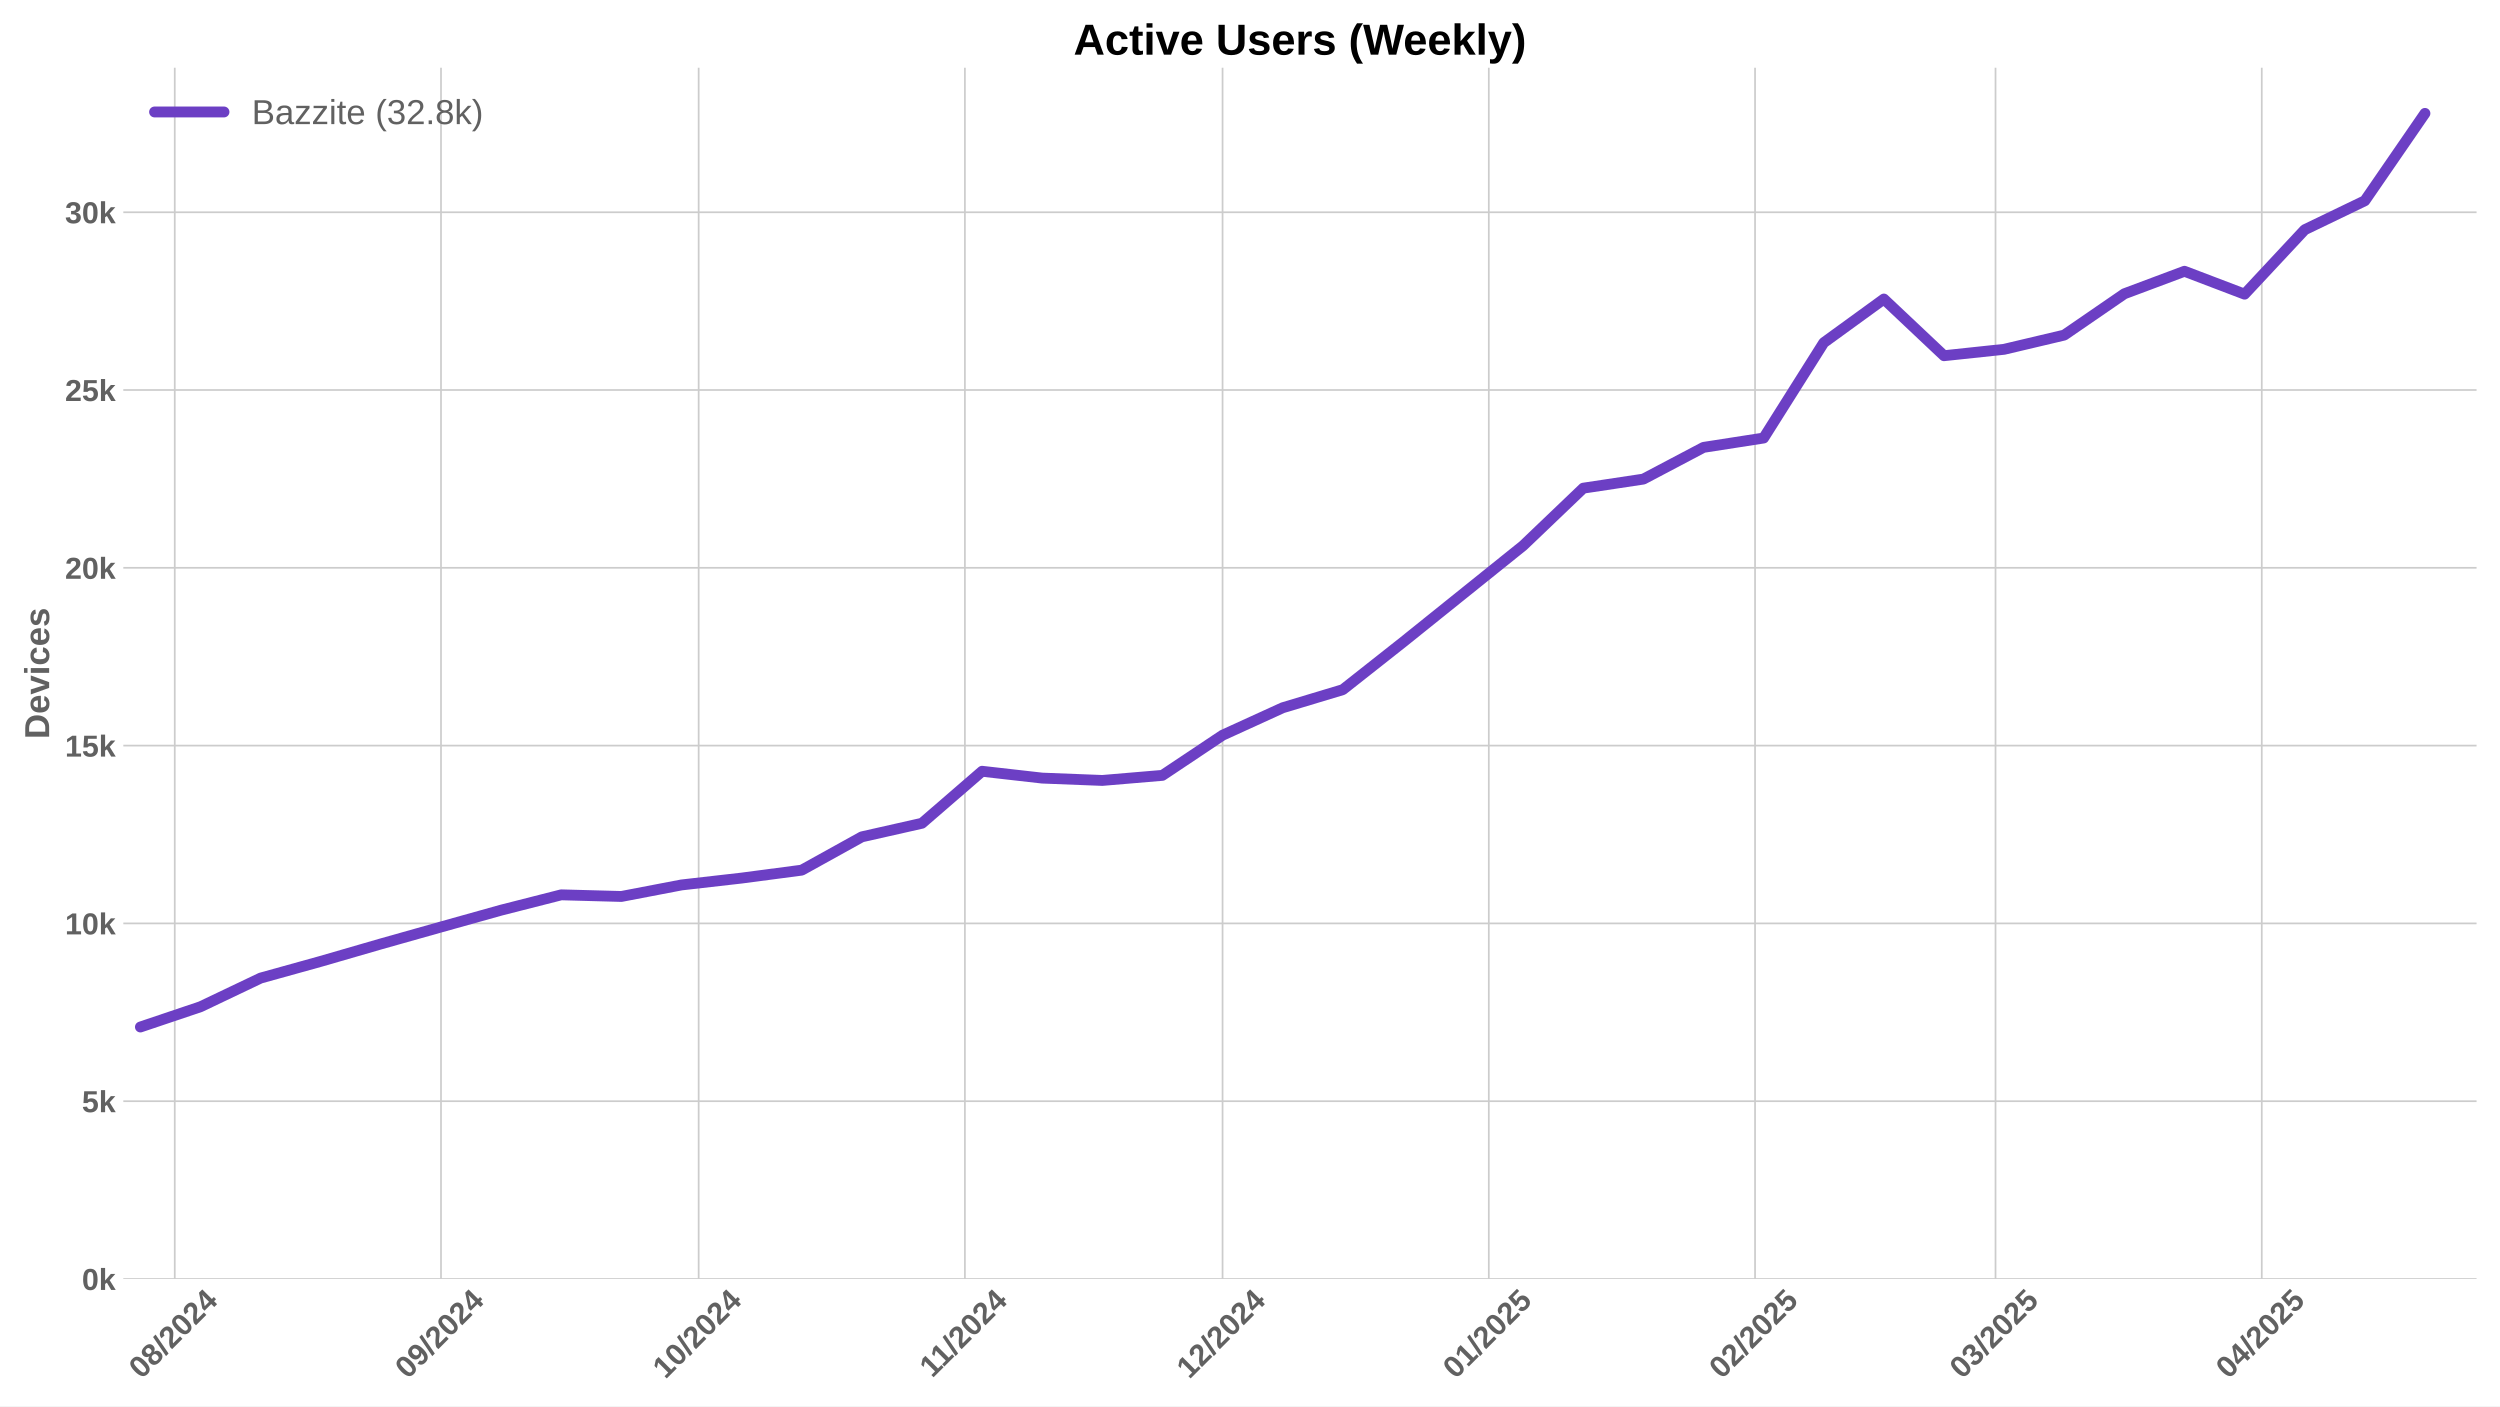
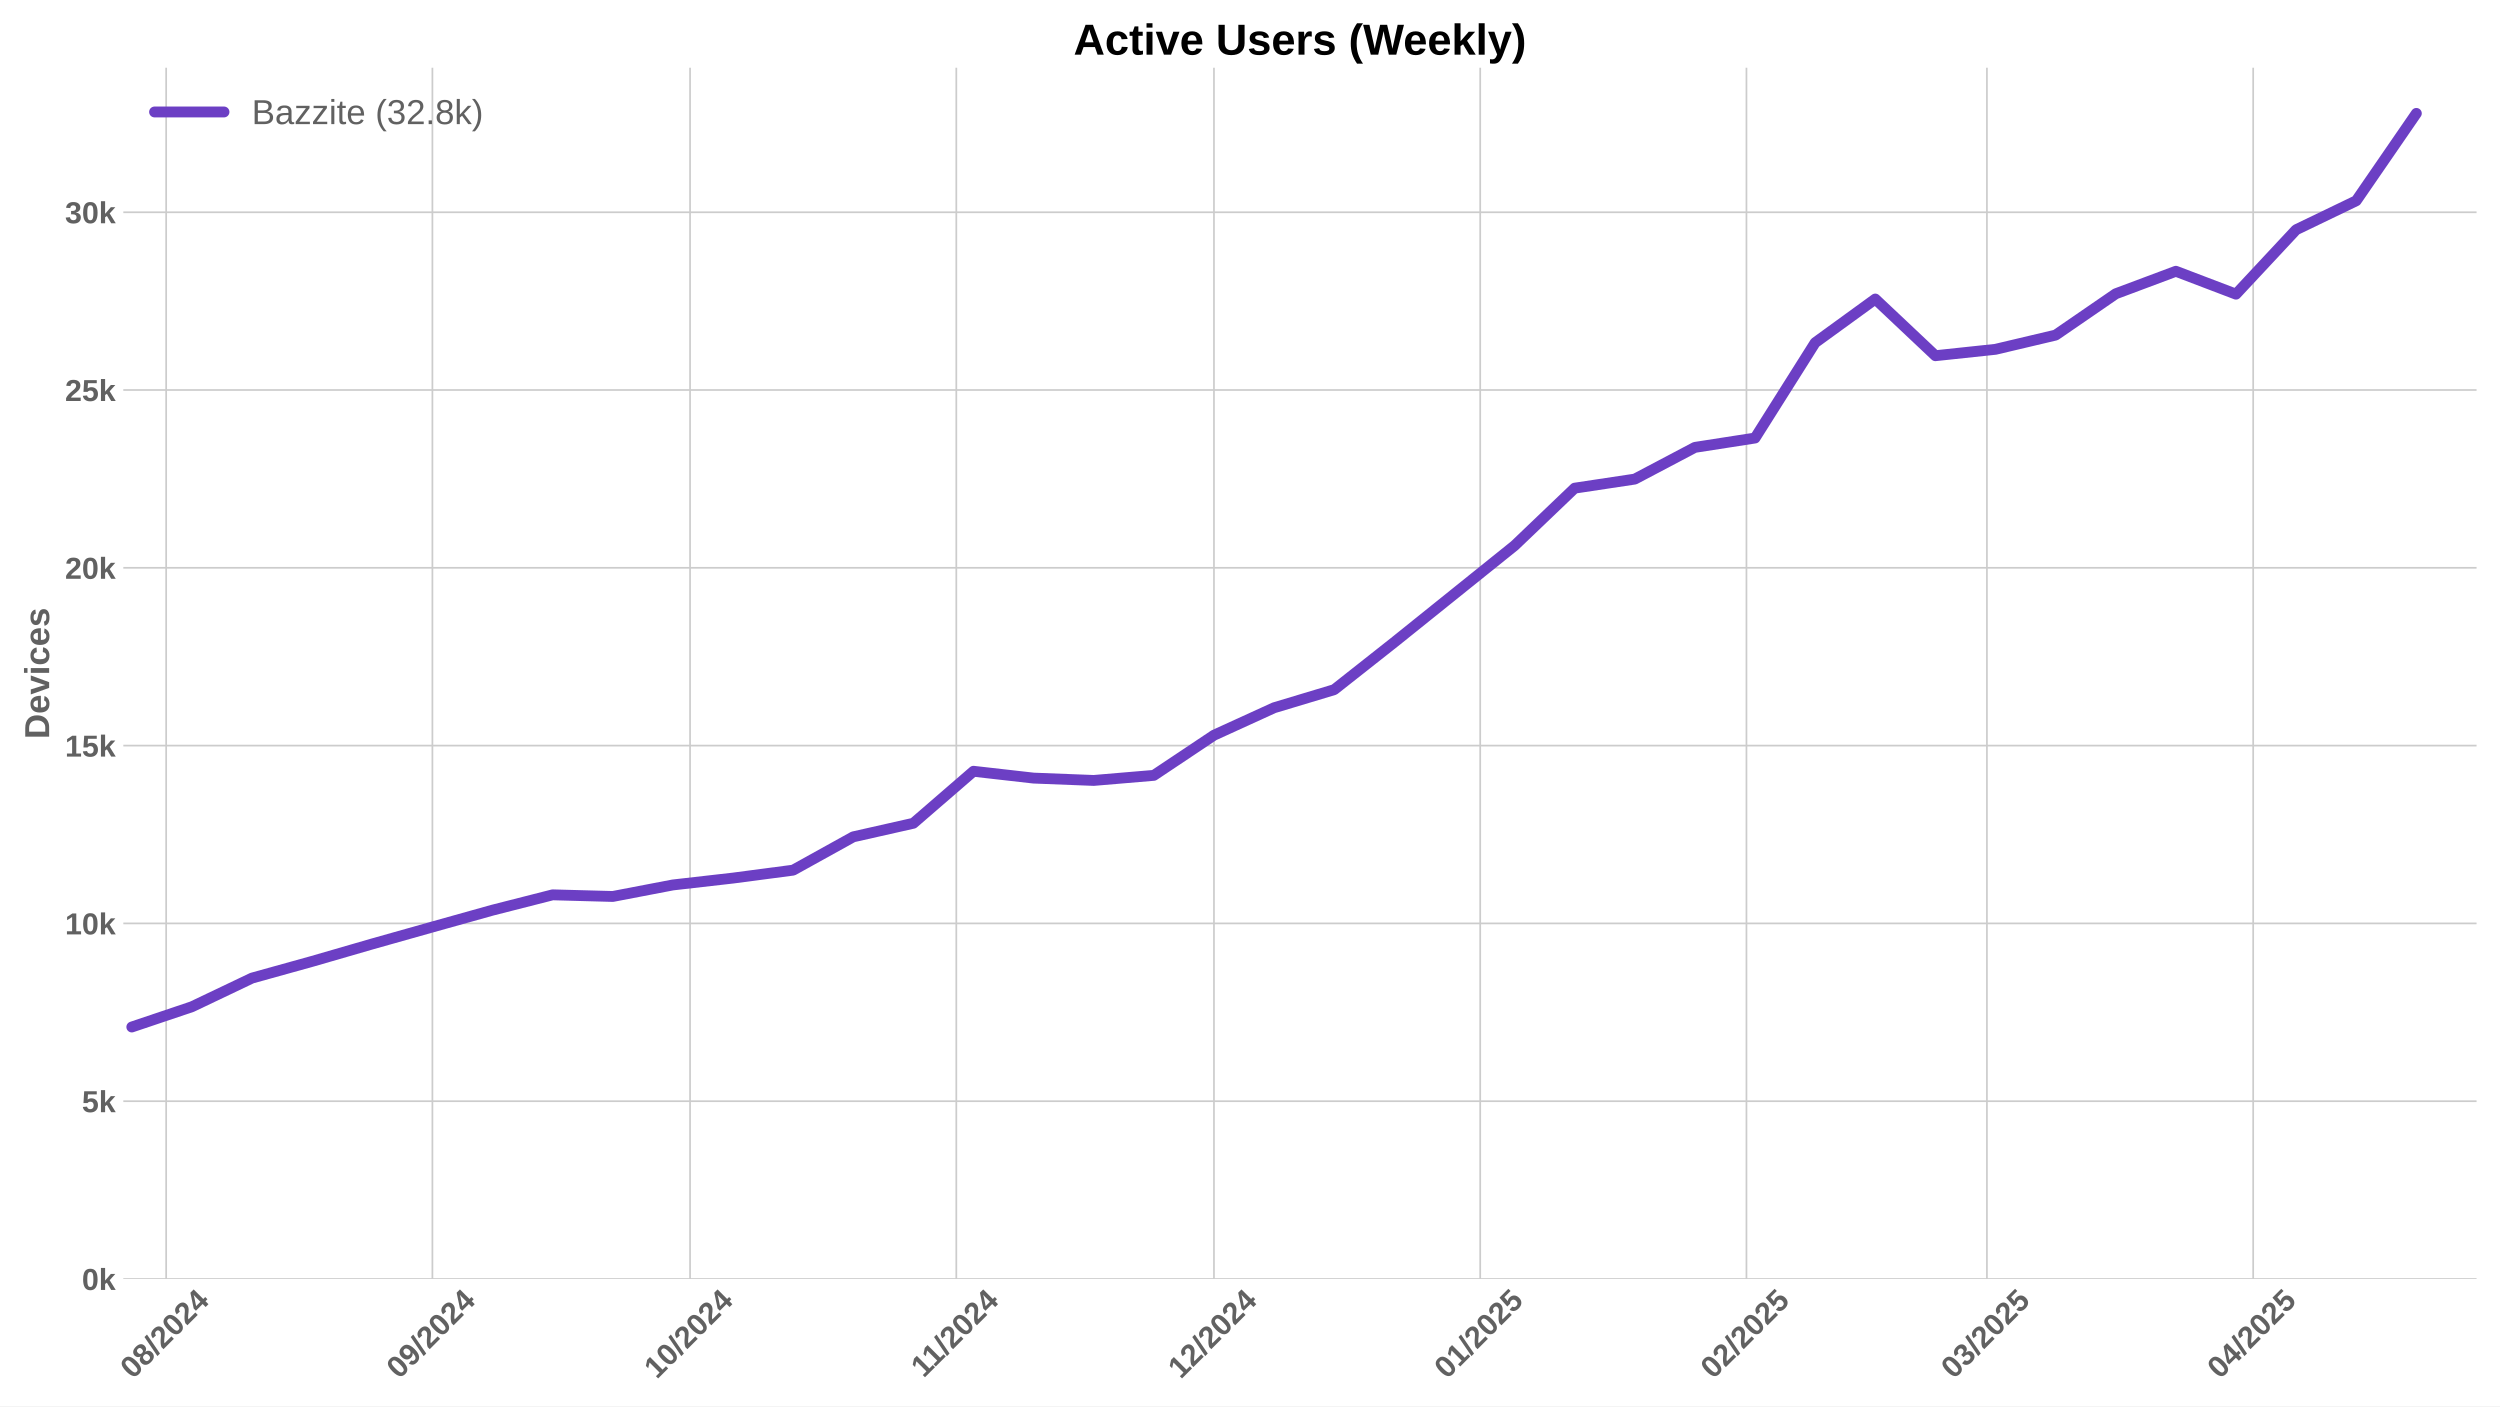
<svg xmlns="http://www.w3.org/2000/svg" xmlns:xlink="http://www.w3.org/1999/xlink" width="1152pt" height="648pt" viewBox="0 0 1152 648" version="1.1">
  <defs>
    <style type="text/css">*{stroke-linejoin: round; stroke-linecap: butt}</style>
  </defs>
  <g id="figure_1">
    <g id="patch_1">
      <path d="M 0 648  L 1152 648  L 1152 0  L 0 0  z " style="fill: #ffffff" />
    </g>
    <g id="axes_1">
      <g id="patch_2">
        <path d="M 56.82 589.343  L 1141.2 589.343  L 1141.2 31.2  L 56.82 31.2  z " style="fill: #ffffff" />
      </g>
      <g id="matplotlib.axis_1">
        <g id="xtick_1">
          <g id="line2d_1">
-             <path d="M 80.528 589.343  L 80.528 31.2  " clip-path="url(#pb01b3605a7)" style="fill: none; stroke: #cccccc; stroke-width: 0.8; stroke-linecap: round" />
+             <path d="M 76.566 589.343  L 76.566 31.2  " clip-path="url(#p5f3b08879c)" style="fill: none; stroke: #cccccc; stroke-width: 0.8; stroke-linecap: round" />
          </g>
          <g id="line2d_2" />
          <g id="text_1">
-             <g style="fill: #616161" transform="translate(65.1981 635.7977) rotate(-45) scale(0.14 -0.14)">
+             <g style="fill: #616161" transform="translate(61.23593 635.7977) rotate(-45) scale(0.14 -0.14)">
              <defs>
                <path id="LiberationSans-Bold-30" d="M 3297 2203  Q 3297 1088 2914 512  Q 2531 -63 1766 -63  Q 253 -63 253 2203  Q 253 2994 418 3494  Q 584 3994 915 4231  Q 1247 4469 1791 4469  Q 2572 4469 2934 3903  Q 3297 3338 3297 2203  z M 2416 2203  Q 2416 2813 2356 3150  Q 2297 3488 2165 3634  Q 2034 3781 1784 3781  Q 1519 3781 1383 3632  Q 1247 3484 1189 3148  Q 1131 2813 1131 2203  Q 1131 1600 1192 1261  Q 1253 922 1386 775  Q 1519 628 1772 628  Q 2022 628 2158 783  Q 2294 938 2355 1278  Q 2416 1619 2416 2203  z " transform="scale(0.015625)" />
                <path id="LiberationSans-Bold-38" d="M 3363 1241  Q 3363 622 2953 279  Q 2544 -63 1784 -63  Q 1031 -63 617 278  Q 203 619 203 1234  Q 203 1656 447 1945  Q 691 2234 1100 2303  L 1100 2316  Q 744 2394 525 2669  Q 306 2944 306 3303  Q 306 3844 689 4156  Q 1072 4469 1772 4469  Q 2488 4469 2870 4164  Q 3253 3859 3253 3297  Q 3253 2938 3036 2666  Q 2819 2394 2453 2322  L 2453 2309  Q 2878 2241 3120 1961  Q 3363 1681 3363 1241  z M 2350 3250  Q 2350 3563 2206 3708  Q 2063 3853 1772 3853  Q 1203 3853 1203 3250  Q 1203 2619 1778 2619  Q 2066 2619 2208 2766  Q 2350 2913 2350 3250  z M 2453 1313  Q 2453 2003 1766 2003  Q 1447 2003 1276 1822  Q 1106 1641 1106 1300  Q 1106 913 1275 734  Q 1444 556 1791 556  Q 2131 556 2292 734  Q 2453 913 2453 1313  z " transform="scale(0.015625)" />
                <path id="LiberationSans-Bold-2f" d="M 63 -128  L 972 4638  L 1716 4638  L 822 -128  L 63 -128  z " transform="scale(0.015625)" />
                <path id="LiberationSans-Bold-32" d="M 222 0  L 222 609  Q 394 988 711 1347  Q 1028 1706 1509 2097  Q 1972 2472 2158 2715  Q 2344 2959 2344 3194  Q 2344 3769 1766 3769  Q 1484 3769 1336 3617  Q 1188 3466 1144 3163  L 259 3213  Q 334 3825 717 4147  Q 1100 4469 1759 4469  Q 2472 4469 2853 4144  Q 3234 3819 3234 3231  Q 3234 2922 3112 2672  Q 2991 2422 2800 2211  Q 2609 2000 2376 1815  Q 2144 1631 1925 1456  Q 1706 1281 1526 1103  Q 1347 925 1259 722  L 3303 722  L 3303 0  L 222 0  z " transform="scale(0.015625)" />
                <path id="LiberationSans-Bold-34" d="M 2938 897  L 2938 0  L 2100 0  L 2100 897  L 97 897  L 97 1556  L 1956 4403  L 2938 4403  L 2938 1550  L 3525 1550  L 3525 897  L 2938 897  z M 2100 2991  Q 2100 3159 2111 3356  Q 2122 3553 2128 3609  Q 2047 3434 1834 3103  L 813 1550  L 2100 1550  L 2100 2991  z " transform="scale(0.015625)" />
              </defs>
              <use xlink:href="#LiberationSans-Bold-30" />
              <use xlink:href="#LiberationSans-Bold-38" transform="translate(55.61523 0)" />
              <use xlink:href="#LiberationSans-Bold-2f" transform="translate(111.2305 0)" />
              <use xlink:href="#LiberationSans-Bold-32" transform="translate(139.0137 0)" />
              <use xlink:href="#LiberationSans-Bold-30" transform="translate(194.6289 0)" />
              <use xlink:href="#LiberationSans-Bold-32" transform="translate(250.2441 0)" />
              <use xlink:href="#LiberationSans-Bold-34" transform="translate(305.8594 0)" />
            </g>
          </g>
        </g>
        <g id="xtick_2">
          <g id="line2d_3">
-             <path d="M 203.214 589.343  L 203.214 31.2  " clip-path="url(#pb01b3605a7)" style="fill: none; stroke: #cccccc; stroke-width: 0.8; stroke-linecap: round" />
+             <path d="M 199.252 589.343  L 199.252 31.2  " clip-path="url(#p5f3b08879c)" style="fill: none; stroke: #cccccc; stroke-width: 0.8; stroke-linecap: round" />
          </g>
          <g id="line2d_4" />
          <g id="text_2">
-             <g style="fill: #616161" transform="translate(187.8834 635.7977) rotate(-45) scale(0.14 -0.14)">
+             <g style="fill: #616161" transform="translate(183.9213 635.7977) rotate(-45) scale(0.14 -0.14)">
              <defs>
                <path id="LiberationSans-Bold-39" d="M 3322 2272  Q 3322 1100 2894 518  Q 2466 -63 1678 -63  Q 1097 -63 767 185  Q 438 434 300 972  L 1125 1088  Q 1247 628 1688 628  Q 2056 628 2254 981  Q 2453 1334 2459 2028  Q 2341 1794 2070 1661  Q 1800 1528 1488 1528  Q 906 1528 564 1923  Q 222 2319 222 2994  Q 222 3688 623 4078  Q 1025 4469 1759 4469  Q 2550 4469 2936 3920  Q 3322 3372 3322 2272  z M 2394 2888  Q 2394 3297 2214 3539  Q 2034 3781 1738 3781  Q 1447 3781 1280 3570  Q 1113 3359 1113 2988  Q 1113 2622 1278 2401  Q 1444 2181 1741 2181  Q 2022 2181 2208 2373  Q 2394 2566 2394 2888  z " transform="scale(0.015625)" />
              </defs>
              <use xlink:href="#LiberationSans-Bold-30" />
              <use xlink:href="#LiberationSans-Bold-39" transform="translate(55.61523 0)" />
              <use xlink:href="#LiberationSans-Bold-2f" transform="translate(111.2305 0)" />
              <use xlink:href="#LiberationSans-Bold-32" transform="translate(139.0137 0)" />
              <use xlink:href="#LiberationSans-Bold-30" transform="translate(194.6289 0)" />
              <use xlink:href="#LiberationSans-Bold-32" transform="translate(250.2441 0)" />
              <use xlink:href="#LiberationSans-Bold-34" transform="translate(305.8594 0)" />
            </g>
          </g>
        </g>
        <g id="xtick_3">
          <g id="line2d_5">
-             <path d="M 321.941 589.343  L 321.941 31.2  " clip-path="url(#pb01b3605a7)" style="fill: none; stroke: #cccccc; stroke-width: 0.8; stroke-linecap: round" />
+             <path d="M 317.979 589.343  L 317.979 31.2  " clip-path="url(#p5f3b08879c)" style="fill: none; stroke: #cccccc; stroke-width: 0.8; stroke-linecap: round" />
          </g>
          <g id="line2d_6" />
          <g id="text_3">
-             <g style="fill: #616161" transform="translate(306.6112 635.7977) rotate(-45) scale(0.14 -0.14)">
+             <g style="fill: #616161" transform="translate(302.649 635.7977) rotate(-45) scale(0.14 -0.14)">
              <defs>
                <path id="LiberationSans-Bold-31" d="M 403 0  L 403 653  L 1494 653  L 1494 3656  L 438 2997  L 438 3688  L 1541 4403  L 2372 4403  L 2372 653  L 3381 653  L 3381 0  L 403 0  z " transform="scale(0.015625)" />
              </defs>
              <use xlink:href="#LiberationSans-Bold-31" />
              <use xlink:href="#LiberationSans-Bold-30" transform="translate(55.61523 0)" />
              <use xlink:href="#LiberationSans-Bold-2f" transform="translate(111.2305 0)" />
              <use xlink:href="#LiberationSans-Bold-32" transform="translate(139.0137 0)" />
              <use xlink:href="#LiberationSans-Bold-30" transform="translate(194.6289 0)" />
              <use xlink:href="#LiberationSans-Bold-32" transform="translate(250.2441 0)" />
              <use xlink:href="#LiberationSans-Bold-34" transform="translate(305.8594 0)" />
            </g>
          </g>
        </g>
        <g id="xtick_4">
          <g id="line2d_7">
-             <path d="M 444.627 589.343  L 444.627 31.2  " clip-path="url(#pb01b3605a7)" style="fill: none; stroke: #cccccc; stroke-width: 0.8; stroke-linecap: round" />
+             <path d="M 440.665 589.343  L 440.665 31.2  " clip-path="url(#p5f3b08879c)" style="fill: none; stroke: #cccccc; stroke-width: 0.8; stroke-linecap: round" />
          </g>
          <g id="line2d_8" />
          <g id="text_4">
-             <g style="fill: #616161" transform="translate(429.5687 635.2532) rotate(-45) scale(0.14 -0.14)">
+             <g style="fill: #616161" transform="translate(425.6066 635.2532) rotate(-45) scale(0.14 -0.14)">
              <use xlink:href="#LiberationSans-Bold-31" />
              <use xlink:href="#LiberationSans-Bold-31" transform="translate(50.11523 0)" />
              <use xlink:href="#LiberationSans-Bold-2f" transform="translate(105.7305 0)" />
              <use xlink:href="#LiberationSans-Bold-32" transform="translate(133.5137 0)" />
              <use xlink:href="#LiberationSans-Bold-30" transform="translate(189.1289 0)" />
              <use xlink:href="#LiberationSans-Bold-32" transform="translate(244.7441 0)" />
              <use xlink:href="#LiberationSans-Bold-34" transform="translate(300.3594 0)" />
            </g>
          </g>
        </g>
        <g id="xtick_5">
          <g id="line2d_9">
-             <path d="M 563.355 589.343  L 563.355 31.2  " clip-path="url(#pb01b3605a7)" style="fill: none; stroke: #cccccc; stroke-width: 0.8; stroke-linecap: round" />
+             <path d="M 559.392 589.343  L 559.392 31.2  " clip-path="url(#p5f3b08879c)" style="fill: none; stroke: #cccccc; stroke-width: 0.8; stroke-linecap: round" />
          </g>
          <g id="line2d_10" />
          <g id="text_5">
-             <g style="fill: #616161" transform="translate(548.0242 635.7977) rotate(-45) scale(0.14 -0.14)">
+             <g style="fill: #616161" transform="translate(544.0621 635.7977) rotate(-45) scale(0.14 -0.14)">
              <use xlink:href="#LiberationSans-Bold-31" />
              <use xlink:href="#LiberationSans-Bold-32" transform="translate(55.61523 0)" />
              <use xlink:href="#LiberationSans-Bold-2f" transform="translate(111.2305 0)" />
              <use xlink:href="#LiberationSans-Bold-32" transform="translate(139.0137 0)" />
              <use xlink:href="#LiberationSans-Bold-30" transform="translate(194.6289 0)" />
              <use xlink:href="#LiberationSans-Bold-32" transform="translate(250.2441 0)" />
              <use xlink:href="#LiberationSans-Bold-34" transform="translate(305.8594 0)" />
            </g>
          </g>
        </g>
        <g id="xtick_6">
          <g id="line2d_11">
-             <path d="M 686.04 589.343  L 686.04 31.2  " clip-path="url(#pb01b3605a7)" style="fill: none; stroke: #cccccc; stroke-width: 0.8; stroke-linecap: round" />
+             <path d="M 682.078 589.343  L 682.078 31.2  " clip-path="url(#p5f3b08879c)" style="fill: none; stroke: #cccccc; stroke-width: 0.8; stroke-linecap: round" />
          </g>
          <g id="line2d_12" />
          <g id="text_6">
-             <g style="fill: #616161" transform="translate(670.7096 635.7977) rotate(-45) scale(0.14 -0.14)">
+             <g style="fill: #616161" transform="translate(666.7474 635.7977) rotate(-45) scale(0.14 -0.14)">
              <defs>
                <path id="LiberationSans-Bold-35" d="M 3381 1466  Q 3381 766 2945 351  Q 2509 -63 1750 -63  Q 1088 -63 689 235  Q 291 534 197 1100  L 1075 1172  Q 1144 891 1319 762  Q 1494 634 1759 634  Q 2088 634 2283 843  Q 2478 1053 2478 1447  Q 2478 1794 2293 2001  Q 2109 2209 1778 2209  Q 1413 2209 1181 1925  L 325 1925  L 478 4403  L 3125 4403  L 3125 3750  L 1275 3750  L 1203 2638  Q 1522 2919 2000 2919  Q 2628 2919 3004 2528  Q 3381 2138 3381 1466  z " transform="scale(0.015625)" />
              </defs>
              <use xlink:href="#LiberationSans-Bold-30" />
              <use xlink:href="#LiberationSans-Bold-31" transform="translate(55.61523 0)" />
              <use xlink:href="#LiberationSans-Bold-2f" transform="translate(111.2305 0)" />
              <use xlink:href="#LiberationSans-Bold-32" transform="translate(139.0137 0)" />
              <use xlink:href="#LiberationSans-Bold-30" transform="translate(194.6289 0)" />
              <use xlink:href="#LiberationSans-Bold-32" transform="translate(250.2441 0)" />
              <use xlink:href="#LiberationSans-Bold-35" transform="translate(305.8594 0)" />
            </g>
          </g>
        </g>
        <g id="xtick_7">
          <g id="line2d_13">
-             <path d="M 808.725 589.343  L 808.725 31.2  " clip-path="url(#pb01b3605a7)" style="fill: none; stroke: #cccccc; stroke-width: 0.8; stroke-linecap: round" />
+             <path d="M 804.763 589.343  L 804.763 31.2  " clip-path="url(#p5f3b08879c)" style="fill: none; stroke: #cccccc; stroke-width: 0.8; stroke-linecap: round" />
          </g>
          <g id="line2d_14" />
          <g id="text_7">
-             <g style="fill: #616161" transform="translate(793.3949 635.7977) rotate(-45) scale(0.14 -0.14)">
+             <g style="fill: #616161" transform="translate(789.4327 635.7977) rotate(-45) scale(0.14 -0.14)">
              <use xlink:href="#LiberationSans-Bold-30" />
              <use xlink:href="#LiberationSans-Bold-32" transform="translate(55.61523 0)" />
              <use xlink:href="#LiberationSans-Bold-2f" transform="translate(111.2305 0)" />
              <use xlink:href="#LiberationSans-Bold-32" transform="translate(139.0137 0)" />
              <use xlink:href="#LiberationSans-Bold-30" transform="translate(194.6289 0)" />
              <use xlink:href="#LiberationSans-Bold-32" transform="translate(250.2441 0)" />
              <use xlink:href="#LiberationSans-Bold-35" transform="translate(305.8594 0)" />
            </g>
          </g>
        </g>
        <g id="xtick_8">
          <g id="line2d_15">
-             <path d="M 919.538 589.343  L 919.538 31.2  " clip-path="url(#pb01b3605a7)" style="fill: none; stroke: #cccccc; stroke-width: 0.8; stroke-linecap: round" />
+             <path d="M 915.576 589.343  L 915.576 31.2  " clip-path="url(#p5f3b08879c)" style="fill: none; stroke: #cccccc; stroke-width: 0.8; stroke-linecap: round" />
          </g>
          <g id="line2d_16" />
          <g id="text_8">
-             <g style="fill: #616161" transform="translate(904.2074 635.7977) rotate(-45) scale(0.14 -0.14)">
+             <g style="fill: #616161" transform="translate(900.2453 635.7977) rotate(-45) scale(0.14 -0.14)">
              <defs>
                <path id="LiberationSans-Bold-33" d="M 3328 1222  Q 3328 603 2922 265  Q 2516 -72 1766 -72  Q 1056 -72 637 254  Q 219 581 147 1197  L 1041 1275  Q 1125 641 1763 641  Q 2078 641 2253 797  Q 2428 953 2428 1275  Q 2428 1569 2215 1725  Q 2003 1881 1584 1881  L 1278 1881  L 1278 2591  L 1566 2591  Q 1944 2591 2134 2745  Q 2325 2900 2325 3188  Q 2325 3459 2173 3614  Q 2022 3769 1731 3769  Q 1459 3769 1292 3619  Q 1125 3469 1100 3194  L 222 3256  Q 291 3825 694 4147  Q 1097 4469 1747 4469  Q 2438 4469 2827 4158  Q 3216 3847 3216 3297  Q 3216 2884 2973 2618  Q 2731 2353 2275 2266  L 2275 2253  Q 2781 2194 3054 1920  Q 3328 1647 3328 1222  z " transform="scale(0.015625)" />
              </defs>
              <use xlink:href="#LiberationSans-Bold-30" />
              <use xlink:href="#LiberationSans-Bold-33" transform="translate(55.61523 0)" />
              <use xlink:href="#LiberationSans-Bold-2f" transform="translate(111.2305 0)" />
              <use xlink:href="#LiberationSans-Bold-32" transform="translate(139.0137 0)" />
              <use xlink:href="#LiberationSans-Bold-30" transform="translate(194.6289 0)" />
              <use xlink:href="#LiberationSans-Bold-32" transform="translate(250.2441 0)" />
              <use xlink:href="#LiberationSans-Bold-35" transform="translate(305.8594 0)" />
            </g>
          </g>
        </g>
        <g id="xtick_9">
          <g id="line2d_17">
-             <path d="M 1042.223 589.343  L 1042.223 31.2  " clip-path="url(#pb01b3605a7)" style="fill: none; stroke: #cccccc; stroke-width: 0.8; stroke-linecap: round" />
+             <path d="M 1038.261 589.343  L 1038.261 31.2  " clip-path="url(#p5f3b08879c)" style="fill: none; stroke: #cccccc; stroke-width: 0.8; stroke-linecap: round" />
          </g>
          <g id="line2d_18" />
          <g id="text_9">
-             <g style="fill: #616161" transform="translate(1026.893 635.7977) rotate(-45) scale(0.14 -0.14)">
+             <g style="fill: #616161" transform="translate(1022.931 635.7977) rotate(-45) scale(0.14 -0.14)">
              <use xlink:href="#LiberationSans-Bold-30" />
              <use xlink:href="#LiberationSans-Bold-34" transform="translate(55.61523 0)" />
              <use xlink:href="#LiberationSans-Bold-2f" transform="translate(111.2305 0)" />
              <use xlink:href="#LiberationSans-Bold-32" transform="translate(139.0137 0)" />
              <use xlink:href="#LiberationSans-Bold-30" transform="translate(194.6289 0)" />
              <use xlink:href="#LiberationSans-Bold-32" transform="translate(250.2441 0)" />
              <use xlink:href="#LiberationSans-Bold-35" transform="translate(305.8594 0)" />
            </g>
          </g>
        </g>
      </g>
      <g id="matplotlib.axis_2">
        <g id="ytick_1">
          <g id="line2d_19">
-             <path d="M 56.82 589.343  L 1141.2 589.343  " clip-path="url(#pb01b3605a7)" style="fill: none; stroke: #cccccc; stroke-width: 0.8; stroke-linecap: round" />
+             <path d="M 56.82 589.343  L 1141.2 589.343  " clip-path="url(#p5f3b08879c)" style="fill: none; stroke: #cccccc; stroke-width: 0.8; stroke-linecap: round" />
          </g>
          <g id="line2d_20" />
          <g id="text_10">
            <g style="fill: #616161" transform="translate(37.74938 594.416) scale(0.14 -0.14)">
              <defs>
                <path id="LiberationSans-Bold-6b" d="M 2606 0  L 1703 1531  L 1325 1269  L 1325 0  L 447 0  L 447 4638  L 1325 4638  L 1325 1981  L 2531 3381  L 3475 3381  L 2288 2063  L 3566 0  L 2606 0  z " transform="scale(0.015625)" />
              </defs>
              <use xlink:href="#LiberationSans-Bold-30" />
              <use xlink:href="#LiberationSans-Bold-6b" transform="translate(55.61523 0)" />
            </g>
          </g>
        </g>
        <g id="ytick_2">
          <g id="line2d_21">
-             <path d="M 56.82 507.419  L 1141.2 507.419  " clip-path="url(#pb01b3605a7)" style="fill: none; stroke: #cccccc; stroke-width: 0.8; stroke-linecap: round" />
+             <path d="M 56.82 507.419  L 1141.2 507.419  " clip-path="url(#p5f3b08879c)" style="fill: none; stroke: #cccccc; stroke-width: 0.8; stroke-linecap: round" />
          </g>
          <g id="line2d_22" />
          <g id="text_11">
            <g style="fill: #616161" transform="translate(37.74938 512.492) scale(0.14 -0.14)">
              <use xlink:href="#LiberationSans-Bold-35" />
              <use xlink:href="#LiberationSans-Bold-6b" transform="translate(55.61523 0)" />
            </g>
          </g>
        </g>
        <g id="ytick_3">
          <g id="line2d_23">
-             <path d="M 56.82 425.495  L 1141.2 425.495  " clip-path="url(#pb01b3605a7)" style="fill: none; stroke: #cccccc; stroke-width: 0.8; stroke-linecap: round" />
+             <path d="M 56.82 425.495  L 1141.2 425.495  " clip-path="url(#p5f3b08879c)" style="fill: none; stroke: #cccccc; stroke-width: 0.8; stroke-linecap: round" />
          </g>
          <g id="line2d_24" />
          <g id="text_12">
            <g style="fill: #616161" transform="translate(29.96406 430.568) scale(0.14 -0.14)">
              <use xlink:href="#LiberationSans-Bold-31" />
              <use xlink:href="#LiberationSans-Bold-30" transform="translate(55.61523 0)" />
              <use xlink:href="#LiberationSans-Bold-6b" transform="translate(111.2305 0)" />
            </g>
          </g>
        </g>
        <g id="ytick_4">
          <g id="line2d_25">
-             <path d="M 56.82 343.571  L 1141.2 343.571  " clip-path="url(#pb01b3605a7)" style="fill: none; stroke: #cccccc; stroke-width: 0.8; stroke-linecap: round" />
+             <path d="M 56.82 343.571  L 1141.2 343.571  " clip-path="url(#p5f3b08879c)" style="fill: none; stroke: #cccccc; stroke-width: 0.8; stroke-linecap: round" />
          </g>
          <g id="line2d_26" />
          <g id="text_13">
            <g style="fill: #616161" transform="translate(29.96406 348.644) scale(0.14 -0.14)">
              <use xlink:href="#LiberationSans-Bold-31" />
              <use xlink:href="#LiberationSans-Bold-35" transform="translate(55.61523 0)" />
              <use xlink:href="#LiberationSans-Bold-6b" transform="translate(111.2305 0)" />
            </g>
          </g>
        </g>
        <g id="ytick_5">
          <g id="line2d_27">
-             <path d="M 56.82 261.647  L 1141.2 261.647  " clip-path="url(#pb01b3605a7)" style="fill: none; stroke: #cccccc; stroke-width: 0.8; stroke-linecap: round" />
+             <path d="M 56.82 261.647  L 1141.2 261.647  " clip-path="url(#p5f3b08879c)" style="fill: none; stroke: #cccccc; stroke-width: 0.8; stroke-linecap: round" />
          </g>
          <g id="line2d_28" />
          <g id="text_14">
            <g style="fill: #616161" transform="translate(29.96406 266.7201) scale(0.14 -0.14)">
              <use xlink:href="#LiberationSans-Bold-32" />
              <use xlink:href="#LiberationSans-Bold-30" transform="translate(55.61523 0)" />
              <use xlink:href="#LiberationSans-Bold-6b" transform="translate(111.2305 0)" />
            </g>
          </g>
        </g>
        <g id="ytick_6">
          <g id="line2d_29">
-             <path d="M 56.82 179.723  L 1141.2 179.723  " clip-path="url(#pb01b3605a7)" style="fill: none; stroke: #cccccc; stroke-width: 0.8; stroke-linecap: round" />
+             <path d="M 56.82 179.723  L 1141.2 179.723  " clip-path="url(#p5f3b08879c)" style="fill: none; stroke: #cccccc; stroke-width: 0.8; stroke-linecap: round" />
          </g>
          <g id="line2d_30" />
          <g id="text_15">
            <g style="fill: #616161" transform="translate(29.96406 184.7961) scale(0.14 -0.14)">
              <use xlink:href="#LiberationSans-Bold-32" />
              <use xlink:href="#LiberationSans-Bold-35" transform="translate(55.61523 0)" />
              <use xlink:href="#LiberationSans-Bold-6b" transform="translate(111.2305 0)" />
            </g>
          </g>
        </g>
        <g id="ytick_7">
          <g id="line2d_31">
-             <path d="M 56.82 97.799  L 1141.2 97.799  " clip-path="url(#pb01b3605a7)" style="fill: none; stroke: #cccccc; stroke-width: 0.8; stroke-linecap: round" />
+             <path d="M 56.82 97.799  L 1141.2 97.799  " clip-path="url(#p5f3b08879c)" style="fill: none; stroke: #cccccc; stroke-width: 0.8; stroke-linecap: round" />
          </g>
          <g id="line2d_32" />
          <g id="text_16">
            <g style="fill: #616161" transform="translate(29.96406 102.8721) scale(0.14 -0.14)">
              <use xlink:href="#LiberationSans-Bold-33" />
              <use xlink:href="#LiberationSans-Bold-30" transform="translate(55.61523 0)" />
              <use xlink:href="#LiberationSans-Bold-6b" transform="translate(111.2305 0)" />
            </g>
          </g>
        </g>
        <g id="text_17">
          <g style="fill: #616161" transform="translate(22.64406 340.5153) rotate(-90) scale(0.16 -0.16)">
            <defs>
              <path id="LiberationSans-Bold-44" d="M 4353 2234  Q 4353 1553 4086 1045  Q 3819 538 3330 269  Q 2841 0 2209 0  L 428 0  L 428 4403  L 2022 4403  Q 3134 4403 3743 3842  Q 4353 3281 4353 2234  z M 3425 2234  Q 3425 2944 3056 3317  Q 2688 3691 2003 3691  L 1350 3691  L 1350 713  L 2131 713  Q 2725 713 3075 1122  Q 3425 1531 3425 2234  z " transform="scale(0.015625)" />
              <path id="LiberationSans-Bold-65" d="M 1831 -63  Q 1069 -63 659 389  Q 250 841 250 1706  Q 250 2544 665 2994  Q 1081 3444 1844 3444  Q 2572 3444 2956 2961  Q 3341 2478 3341 1547  L 3341 1522  L 1172 1522  Q 1172 1028 1355 776  Q 1538 525 1875 525  Q 2341 525 2463 928  L 3291 856  Q 2931 -63 1831 -63  z M 1831 2891  Q 1522 2891 1355 2675  Q 1188 2459 1178 2072  L 2491 2072  Q 2466 2481 2294 2686  Q 2122 2891 1831 2891  z " transform="scale(0.015625)" />
              <path id="LiberationSans-Bold-76" d="M 2284 0  L 1234 0  L 25 3381  L 953 3381  L 1544 1491  Q 1591 1334 1766 709  Q 1797 838 1894 1159  Q 1991 1481 2613 3381  L 3531 3381  L 2284 0  z " transform="scale(0.015625)" />
              <path id="LiberationSans-Bold-69" d="M 447 3991  L 447 4638  L 1325 4638  L 1325 3991  L 447 3991  z M 447 0  L 447 3381  L 1325 3381  L 1325 0  L 447 0  z " transform="scale(0.015625)" />
              <path id="LiberationSans-Bold-63" d="M 1856 -63  Q 1088 -63 669 395  Q 250 853 250 1672  Q 250 2509 672 2976  Q 1094 3444 1869 3444  Q 2466 3444 2856 3144  Q 3247 2844 3347 2316  L 2463 2272  Q 2425 2531 2275 2686  Q 2125 2841 1850 2841  Q 1172 2841 1172 1706  Q 1172 538 1863 538  Q 2113 538 2281 695  Q 2450 853 2491 1166  L 3372 1125  Q 3325 778 3123 506  Q 2922 234 2594 85  Q 2266 -63 1856 -63  z " transform="scale(0.015625)" />
              <path id="LiberationSans-Bold-73" d="M 3297 988  Q 3297 497 2895 217  Q 2494 -63 1784 -63  Q 1088 -63 717 157  Q 347 378 225 844  L 997 959  Q 1063 719 1223 619  Q 1384 519 1784 519  Q 2153 519 2322 612  Q 2491 706 2491 906  Q 2491 1069 2355 1164  Q 2219 1259 1894 1325  Q 1150 1472 890 1598  Q 631 1725 495 1926  Q 359 2128 359 2422  Q 359 2906 732 3176  Q 1106 3447 1791 3447  Q 2394 3447 2761 3212  Q 3128 2978 3219 2534  L 2441 2453  Q 2403 2659 2256 2761  Q 2109 2863 1791 2863  Q 1478 2863 1322 2783  Q 1166 2703 1166 2516  Q 1166 2369 1286 2283  Q 1406 2197 1691 2141  Q 2088 2059 2395 1973  Q 2703 1888 2889 1769  Q 3075 1650 3186 1464  Q 3297 1278 3297 988  z " transform="scale(0.015625)" />
            </defs>
            <use xlink:href="#LiberationSans-Bold-44" />
            <use xlink:href="#LiberationSans-Bold-65" transform="translate(72.2168 0)" />
            <use xlink:href="#LiberationSans-Bold-76" transform="translate(127.832 0)" />
            <use xlink:href="#LiberationSans-Bold-69" transform="translate(183.4473 0)" />
            <use xlink:href="#LiberationSans-Bold-63" transform="translate(211.2305 0)" />
            <use xlink:href="#LiberationSans-Bold-65" transform="translate(266.8457 0)" />
            <use xlink:href="#LiberationSans-Bold-73" transform="translate(322.4609 0)" />
          </g>
        </g>
      </g>
      <g id="line2d_33">
-         <path d="M 64.698 473.241  L 92.401 463.901  L 120.104 450.695  L 147.807 442.994  L 175.511 434.966  L 203.214 427.15  L 230.917 419.4  L 258.62 412.338  L 286.323 413.092  L 314.026 407.783  L 341.729 404.621  L 369.433 400.967  L 397.136 385.615  L 424.839 379.356  L 452.542 355.401  L 480.245 358.547  L 507.948 359.628  L 535.651 357.285  L 563.355 338.787  L 591.058 326.138  L 618.761 317.798  L 646.464 295.941  L 701.87 251.423  L 729.573 224.945  L 757.276 220.767  L 784.98 206.152  L 812.683 201.843  L 840.386 157.915  L 868.089 137.795  L 895.792 163.912  L 923.495 160.963  L 951.198 154.409  L 978.902 135.37  L 1006.605 124.998  L 1034.308 135.55  L 1062.011 105.861  L 1089.714 92.507  L 1117.417 52.25  " clip-path="url(#pb01b3605a7)" style="fill: none; stroke: #6c3fc4; stroke-width: 5; stroke-linecap: round" />
+         <path d="M 60.736 473.241  L 88.439 463.901  L 116.142 450.695  L 143.845 442.994  L 171.548 434.966  L 199.252 427.15  L 226.955 419.4  L 254.658 412.338  L 282.361 413.092  L 310.064 407.783  L 337.767 404.621  L 365.47 400.967  L 393.174 385.615  L 420.877 379.356  L 448.58 355.401  L 476.283 358.547  L 503.986 359.628  L 531.689 357.285  L 559.392 338.787  L 587.095 326.138  L 614.799 317.798  L 642.502 295.941  L 697.908 251.423  L 725.611 224.945  L 753.314 220.767  L 781.017 206.152  L 808.721 201.843  L 836.424 157.915  L 864.127 137.795  L 891.83 163.912  L 919.533 160.963  L 947.236 154.409  L 974.939 135.37  L 1002.643 124.998  L 1030.346 135.55  L 1058.049 105.861  L 1085.752 92.507  L 1113.455 52.25  " clip-path="url(#p5f3b08879c)" style="fill: none; stroke: #6c3fc4; stroke-width: 5; stroke-linecap: round" />
      </g>
      <g id="patch_3">
        <path d="M 56.82 589.343  L 56.82 31.2  " style="fill: none" />
      </g>
      <g id="patch_4">
        <path d="M 1141.2 589.343  L 1141.2 31.2  " style="fill: none" />
      </g>
      <g id="patch_5">
        <path d="M 56.82 589.343  L 1141.2 589.343  " style="fill: none" />
      </g>
      <g id="patch_6">
        <path d="M 56.82 31.2  L 1141.2 31.2  " style="fill: none" />
      </g>
      <g id="text_18">
        <g transform="translate(494.6991 25.2) scale(0.2 -0.2)">
          <defs>
            <path id="LiberationSans-Bold-41" d="M 3541 0  L 3150 1125  L 1472 1125  L 1081 0  L 159 0  L 1766 4403  L 2853 4403  L 4453 0  L 3541 0  z M 2309 3725  L 2291 3656  Q 2259 3544 2215 3400  Q 2172 3256 1678 1819  L 2944 1819  L 2509 3084  L 2375 3509  L 2309 3725  z " transform="scale(0.015625)" />
            <path id="LiberationSans-Bold-74" d="M 1313 -56  Q 925 -56 715 155  Q 506 366 506 794  L 506 2788  L 78 2788  L 78 3381  L 550 3381  L 825 4175  L 1375 4175  L 1375 3381  L 2016 3381  L 2016 2788  L 1375 2788  L 1375 1031  Q 1375 784 1469 667  Q 1563 550 1759 550  Q 1863 550 2053 594  L 2053 50  Q 1728 -56 1313 -56  z " transform="scale(0.015625)" />
            <path id="LiberationSans-Bold-20" transform="scale(0.015625)" />
            <path id="LiberationSans-Bold-55" d="M 2259 -63  Q 1350 -63 867 381  Q 384 825 384 1650  L 384 4403  L 1306 4403  L 1306 1722  Q 1306 1200 1554 929  Q 1803 659 2284 659  Q 2778 659 3043 942  Q 3309 1225 3309 1753  L 3309 4403  L 4231 4403  L 4231 1697  Q 4231 859 3714 398  Q 3197 -63 2259 -63  z " transform="scale(0.015625)" />
            <path id="LiberationSans-Bold-72" d="M 447 0  L 447 2588  Q 447 2866 439 3052  Q 431 3238 422 3381  L 1259 3381  Q 1269 3325 1284 3039  Q 1300 2753 1300 2659  L 1313 2659  Q 1441 3016 1541 3161  Q 1641 3306 1778 3376  Q 1916 3447 2122 3447  Q 2291 3447 2394 3400  L 2394 2666  Q 2181 2713 2019 2713  Q 1691 2713 1508 2447  Q 1325 2181 1325 1659  L 1325 0  L 447 0  z " transform="scale(0.015625)" />
            <path id="LiberationSans-Bold-28" d="M 1247 -1328  Q 756 -622 537 81  Q 319 784 319 1659  Q 319 2531 537 3232  Q 756 3934 1247 4638  L 2125 4638  Q 1631 3925 1407 3219  Q 1184 2513 1184 1656  Q 1184 803 1406 101  Q 1628 -600 2125 -1328  L 1247 -1328  z " transform="scale(0.015625)" />
            <path id="LiberationSans-Bold-57" d="M 4897 0  L 3803 0  L 3206 2547  Q 3097 2997 3022 3488  Q 2947 3078 2900 2864  Q 2853 2650 2234 0  L 1141 0  L 6 4403  L 941 4403  L 1578 1559  L 1722 872  Q 1809 1306 1892 1701  Q 1975 2097 2516 4403  L 3547 4403  L 4103 2059  Q 4169 1797 4325 872  L 4403 1234  L 4569 1953  L 5100 4403  L 6034 4403  L 4897 0  z " transform="scale(0.015625)" />
            <path id="LiberationSans-Bold-6c" d="M 447 0  L 447 4638  L 1325 4638  L 1325 0  L 447 0  z " transform="scale(0.015625)" />
            <path id="LiberationSans-Bold-79" d="M 884 -1328  Q 569 -1328 331 -1288  L 331 -663  Q 497 -688 634 -688  Q 822 -688 945 -628  Q 1069 -569 1167 -431  Q 1266 -294 1388 34  L 50 3381  L 978 3381  L 1509 1797  Q 1634 1456 1825 753  L 1903 1050  L 2106 1784  L 2606 3381  L 3525 3381  L 2188 -178  Q 1919 -828 1630 -1078  Q 1341 -1328 884 -1328  z " transform="scale(0.015625)" />
            <path id="LiberationSans-Bold-29" d="M 6 -1328  Q 506 -597 726 101  Q 947 800 947 1656  Q 947 2516 722 3223  Q 497 3931 6 4638  L 884 4638  Q 1378 3928 1595 3225  Q 1813 2522 1813 1659  Q 1813 791 1595 87  Q 1378 -616 884 -1328  L 6 -1328  z " transform="scale(0.015625)" />
          </defs>
          <use xlink:href="#LiberationSans-Bold-41" />
          <use xlink:href="#LiberationSans-Bold-63" transform="translate(72.2168 0)" />
          <use xlink:href="#LiberationSans-Bold-74" transform="translate(127.832 0)" />
          <use xlink:href="#LiberationSans-Bold-69" transform="translate(161.1328 0)" />
          <use xlink:href="#LiberationSans-Bold-76" transform="translate(188.916 0)" />
          <use xlink:href="#LiberationSans-Bold-65" transform="translate(244.5312 0)" />
          <use xlink:href="#LiberationSans-Bold-20" transform="translate(300.1465 0)" />
          <use xlink:href="#LiberationSans-Bold-55" transform="translate(327.9297 0)" />
          <use xlink:href="#LiberationSans-Bold-73" transform="translate(400.1465 0)" />
          <use xlink:href="#LiberationSans-Bold-65" transform="translate(455.7617 0)" />
          <use xlink:href="#LiberationSans-Bold-72" transform="translate(511.377 0)" />
          <use xlink:href="#LiberationSans-Bold-73" transform="translate(550.293 0)" />
          <use xlink:href="#LiberationSans-Bold-20" transform="translate(605.9082 0)" />
          <use xlink:href="#LiberationSans-Bold-28" transform="translate(633.6914 0)" />
          <use xlink:href="#LiberationSans-Bold-57" transform="translate(666.9922 0)" />
          <use xlink:href="#LiberationSans-Bold-65" transform="translate(759.627 0)" />
          <use xlink:href="#LiberationSans-Bold-65" transform="translate(815.2422 0)" />
          <use xlink:href="#LiberationSans-Bold-6b" transform="translate(870.8574 0)" />
          <use xlink:href="#LiberationSans-Bold-6c" transform="translate(926.4727 0)" />
          <use xlink:href="#LiberationSans-Bold-79" transform="translate(954.2559 0)" />
          <use xlink:href="#LiberationSans-Bold-29" transform="translate(1009.871 0)" />
        </g>
      </g>
      <g id="legend_1">
        <g id="line2d_34">
          <path d="M 71.22 51.595  L 87.22 51.595  L 103.22 51.595  " style="fill: none; stroke: #6c3fc4; stroke-width: 5; stroke-linecap: round" />
        </g>
        <g id="text_19">
          <g style="fill: #616161" transform="translate(116.02 57.195) scale(0.16 -0.16)">
            <defs>
              <path id="LiberationSans-42" d="M 3931 1241  Q 3931 653 3503 326  Q 3075 0 2313 0  L 525 0  L 525 4403  L 2125 4403  Q 3675 4403 3675 3334  Q 3675 2944 3456 2678  Q 3238 2413 2838 2322  Q 3363 2259 3647 1970  Q 3931 1681 3931 1241  z M 3075 3263  Q 3075 3619 2831 3772  Q 2588 3925 2125 3925  L 1122 3925  L 1122 2531  L 2125 2531  Q 2603 2531 2839 2711  Q 3075 2891 3075 3263  z M 3328 1288  Q 3328 2066 2234 2066  L 1122 2066  L 1122 478  L 2281 478  Q 2828 478 3078 681  Q 3328 884 3328 1288  z " transform="scale(0.015625)" />
              <path id="LiberationSans-61" d="M 1294 -63  Q 784 -63 528 206  Q 272 475 272 944  Q 272 1469 617 1750  Q 963 2031 1731 2050  L 2491 2063  L 2491 2247  Q 2491 2659 2316 2837  Q 2141 3016 1766 3016  Q 1388 3016 1216 2887  Q 1044 2759 1009 2478  L 422 2531  Q 566 3444 1778 3444  Q 2416 3444 2737 3151  Q 3059 2859 3059 2306  L 3059 850  Q 3059 600 3125 473  Q 3191 347 3375 347  Q 3456 347 3559 369  L 3559 19  Q 3347 -31 3125 -31  Q 2813 -31 2670 133  Q 2528 297 2509 647  L 2491 647  Q 2275 259 1989 98  Q 1703 -63 1294 -63  z M 1422 359  Q 1731 359 1972 500  Q 2213 641 2352 886  Q 2491 1131 2491 1391  L 2491 1669  L 1875 1656  Q 1478 1650 1273 1575  Q 1069 1500 959 1344  Q 850 1188 850 934  Q 850 659 998 509  Q 1147 359 1422 359  z " transform="scale(0.015625)" />
              <path id="LiberationSans-7a" d="M 259 0  L 259 428  L 2150 2947  L 366 2947  L 366 3381  L 2816 3381  L 2816 2953  L 922 434  L 2881 434  L 2881 0  L 259 0  z " transform="scale(0.015625)" />
              <path id="LiberationSans-69" d="M 428 4100  L 428 4638  L 991 4638  L 991 4100  L 428 4100  z M 428 0  L 428 3381  L 991 3381  L 991 0  L 428 0  z " transform="scale(0.015625)" />
              <path id="LiberationSans-74" d="M 1731 25  Q 1453 -50 1163 -50  Q 488 -50 488 716  L 488 2972  L 97 2972  L 97 3381  L 509 3381  L 675 4138  L 1050 4138  L 1050 3381  L 1675 3381  L 1675 2972  L 1050 2972  L 1050 838  Q 1050 594 1129 495  Q 1209 397 1406 397  Q 1519 397 1731 441  L 1731 25  z " transform="scale(0.015625)" />
              <path id="LiberationSans-65" d="M 863 1572  Q 863 991 1103 675  Q 1344 359 1806 359  Q 2172 359 2392 506  Q 2613 653 2691 878  L 3184 738  Q 2881 -63 1806 -63  Q 1056 -63 664 384  Q 272 831 272 1713  Q 272 2550 664 2997  Q 1056 3444 1784 3444  Q 3275 3444 3275 1647  L 3275 1572  L 863 1572  z M 2694 2003  Q 2647 2538 2422 2783  Q 2197 3028 1775 3028  Q 1366 3028 1127 2754  Q 888 2481 869 2003  L 2694 2003  z " transform="scale(0.015625)" />
              <path id="LiberationSans-20" transform="scale(0.015625)" />
              <path id="LiberationSans-28" d="M 397 1663  Q 397 2566 680 3284  Q 963 4003 1550 4638  L 2094 4638  Q 1509 3988 1236 3256  Q 963 2525 963 1656  Q 963 791 1233 62  Q 1503 -666 2094 -1325  L 1550 -1325  Q 959 -688 678 32  Q 397 753 397 1650  L 397 1663  z " transform="scale(0.015625)" />
              <path id="LiberationSans-33" d="M 3278 1216  Q 3278 606 2890 271  Q 2503 -63 1784 -63  Q 1116 -63 717 239  Q 319 541 244 1131  L 825 1184  Q 938 403 1784 403  Q 2209 403 2451 612  Q 2694 822 2694 1234  Q 2694 1594 2417 1795  Q 2141 1997 1619 1997  L 1300 1997  L 1300 2484  L 1606 2484  Q 2069 2484 2323 2686  Q 2578 2888 2578 3244  Q 2578 3597 2370 3801  Q 2163 4006 1753 4006  Q 1381 4006 1151 3815  Q 922 3625 884 3278  L 319 3322  Q 381 3863 767 4166  Q 1153 4469 1759 4469  Q 2422 4469 2789 4161  Q 3156 3853 3156 3303  Q 3156 2881 2920 2617  Q 2684 2353 2234 2259  L 2234 2247  Q 2728 2194 3003 1916  Q 3278 1638 3278 1216  z " transform="scale(0.015625)" />
              <path id="LiberationSans-32" d="M 322 0  L 322 397  Q 481 763 711 1042  Q 941 1322 1194 1548  Q 1447 1775 1695 1969  Q 1944 2163 2144 2356  Q 2344 2550 2467 2762  Q 2591 2975 2591 3244  Q 2591 3606 2378 3806  Q 2166 4006 1788 4006  Q 1428 4006 1195 3811  Q 963 3616 922 3263  L 347 3316  Q 409 3844 795 4156  Q 1181 4469 1788 4469  Q 2453 4469 2811 4155  Q 3169 3841 3169 3263  Q 3169 3006 3051 2753  Q 2934 2500 2703 2247  Q 2472 1994 1819 1463  Q 1459 1169 1246 933  Q 1034 697 941 478  L 3238 478  L 3238 0  L 322 0  z " transform="scale(0.015625)" />
              <path id="LiberationSans-2e" d="M 584 0  L 584 684  L 1194 684  L 1194 0  L 584 0  z " transform="scale(0.015625)" />
              <path id="LiberationSans-38" d="M 3281 1228  Q 3281 619 2893 278  Q 2506 -63 1781 -63  Q 1075 -63 676 271  Q 278 606 278 1222  Q 278 1653 525 1947  Q 772 2241 1156 2303  L 1156 2316  Q 797 2400 589 2681  Q 381 2963 381 3341  Q 381 3844 757 4156  Q 1134 4469 1769 4469  Q 2419 4469 2795 4162  Q 3172 3856 3172 3334  Q 3172 2956 2962 2675  Q 2753 2394 2391 2322  L 2391 2309  Q 2813 2241 3047 1952  Q 3281 1663 3281 1228  z M 2588 3303  Q 2588 4050 1769 4050  Q 1372 4050 1164 3862  Q 956 3675 956 3303  Q 956 2925 1170 2726  Q 1384 2528 1775 2528  Q 2172 2528 2380 2711  Q 2588 2894 2588 3303  z M 2697 1281  Q 2697 1691 2453 1898  Q 2209 2106 1769 2106  Q 1341 2106 1100 1882  Q 859 1659 859 1269  Q 859 359 1788 359  Q 2247 359 2472 579  Q 2697 800 2697 1281  z " transform="scale(0.015625)" />
              <path id="LiberationSans-6b" d="M 2550 0  L 1406 1544  L 994 1203  L 994 0  L 431 0  L 431 4638  L 994 4638  L 994 1741  L 2478 3381  L 3138 3381  L 1766 1928  L 3209 0  L 2550 0  z " transform="scale(0.015625)" />
              <path id="LiberationSans-29" d="M 1734 1650  Q 1734 747 1451 28  Q 1169 -691 581 -1325  L 38 -1325  Q 625 -669 897 57  Q 1169 784 1169 1656  Q 1169 2528 895 3256  Q 622 3984 38 4638  L 581 4638  Q 1172 4000 1453 3279  Q 1734 2559 1734 1663  L 1734 1650  z " transform="scale(0.015625)" />
            </defs>
            <use xlink:href="#LiberationSans-42" />
            <use xlink:href="#LiberationSans-61" transform="translate(66.69922 0)" />
            <use xlink:href="#LiberationSans-7a" transform="translate(122.3145 0)" />
            <use xlink:href="#LiberationSans-7a" transform="translate(172.3145 0)" />
            <use xlink:href="#LiberationSans-69" transform="translate(222.3145 0)" />
            <use xlink:href="#LiberationSans-74" transform="translate(244.5312 0)" />
            <use xlink:href="#LiberationSans-65" transform="translate(272.3145 0)" />
            <use xlink:href="#LiberationSans-20" transform="translate(327.9297 0)" />
            <use xlink:href="#LiberationSans-28" transform="translate(355.7129 0)" />
            <use xlink:href="#LiberationSans-33" transform="translate(389.0137 0)" />
            <use xlink:href="#LiberationSans-32" transform="translate(444.6289 0)" />
            <use xlink:href="#LiberationSans-2e" transform="translate(500.2441 0)" />
            <use xlink:href="#LiberationSans-38" transform="translate(528.0273 0)" />
            <use xlink:href="#LiberationSans-6b" transform="translate(583.6426 0)" />
            <use xlink:href="#LiberationSans-29" transform="translate(633.6426 0)" />
          </g>
        </g>
      </g>
    </g>
  </g>
  <defs>
-     <clipPath id="pb01b3605a7">
+     <clipPath id="p5f3b08879c">
      <rect x="56.82" y="31.2" width="1084.38" height="558.143" />
    </clipPath>
  </defs>
</svg>
